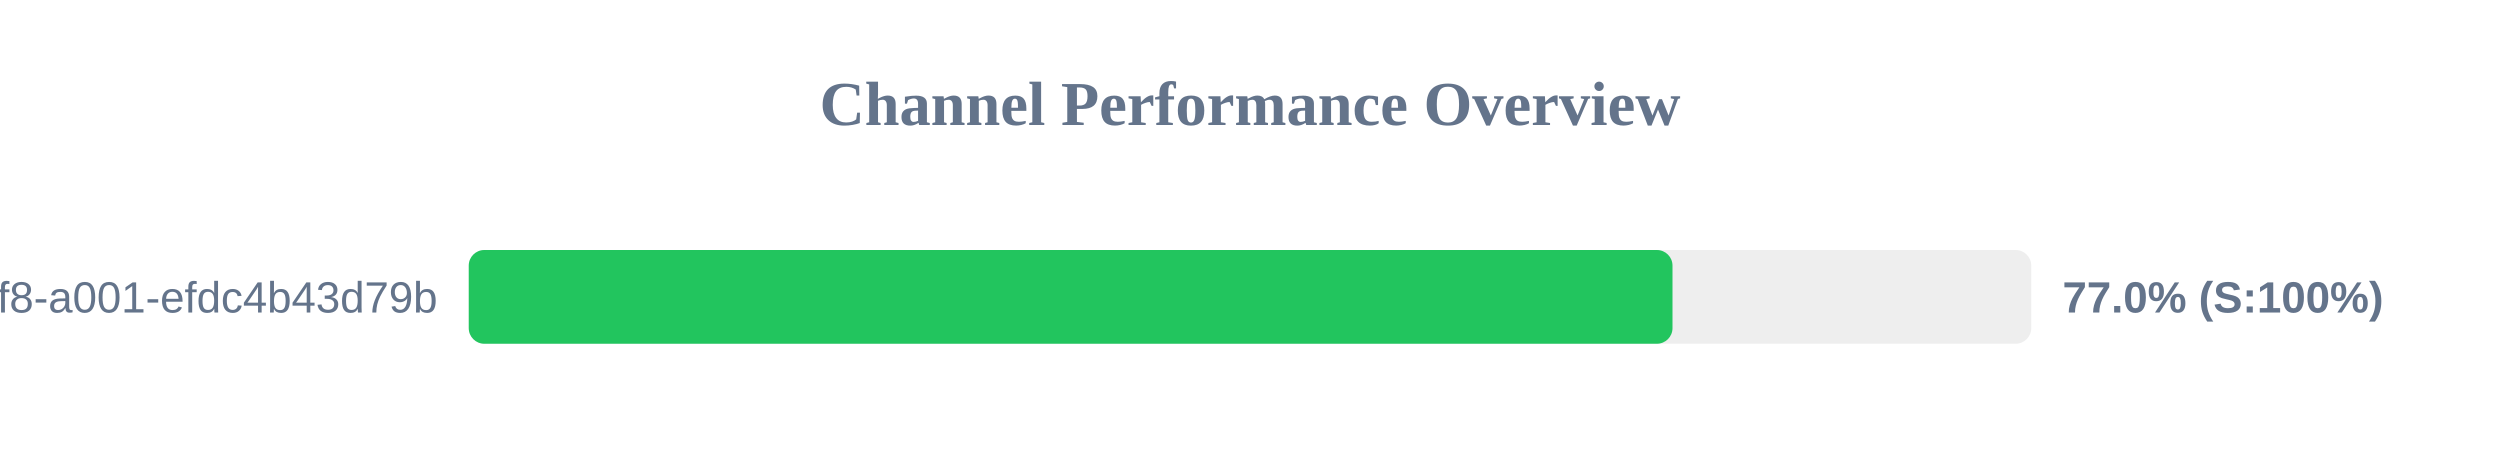
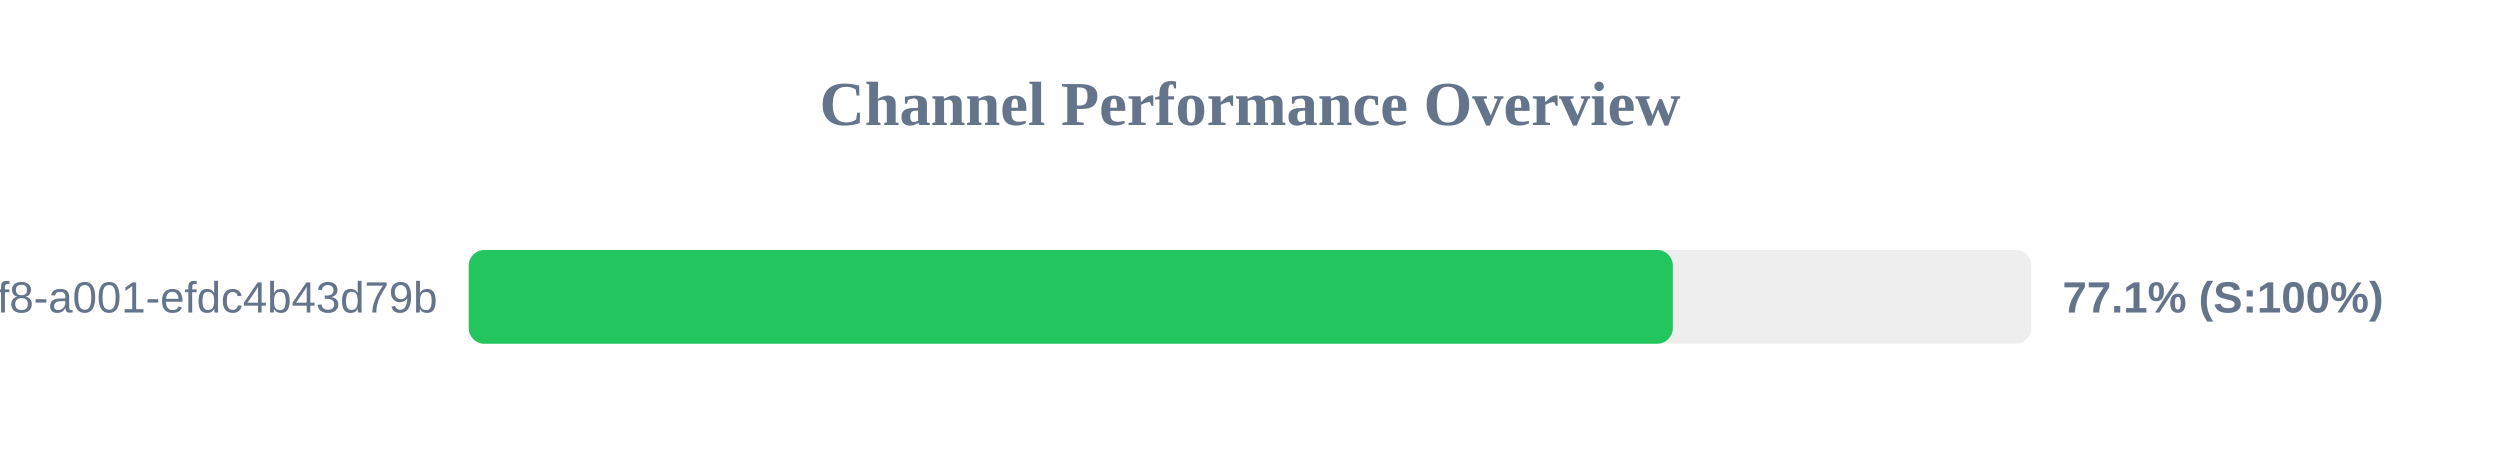
<svg xmlns="http://www.w3.org/2000/svg" width="800" height="150" version="1.1">
  <style>
        .row { font: 14px Arial; fill: #64748b; }
        .score { font: bold 14px Arial; fill: #64748b; }
    </style>
  <text x="400" y="40" text-anchor="middle" font-size="20px" font-weight="bold" fill="#64748b">Channel Performance Overview</text>
  <rect x="150" y="80" width="500" height="30" fill="#eee" rx="5" />
-   <rect x="150" y="80" width="385.2" height="30" fill="#22c55e" rx="5" />
+   <rect x="150" y="80" width="385.3" height="30" fill="#22c55e" rx="5" />
  <text x="140" y="100" text-anchor="end" class="row">?uuid=1fdb6b30-5371-4ff8-a001-efdc4b43d79b</text>
-   <text x="660" y="100" text-anchor="start" class="score">77.0% (S:100%)</text>
+   <text x="660" y="100" text-anchor="start" class="score">77.1% (S:100%)</text>
</svg>
